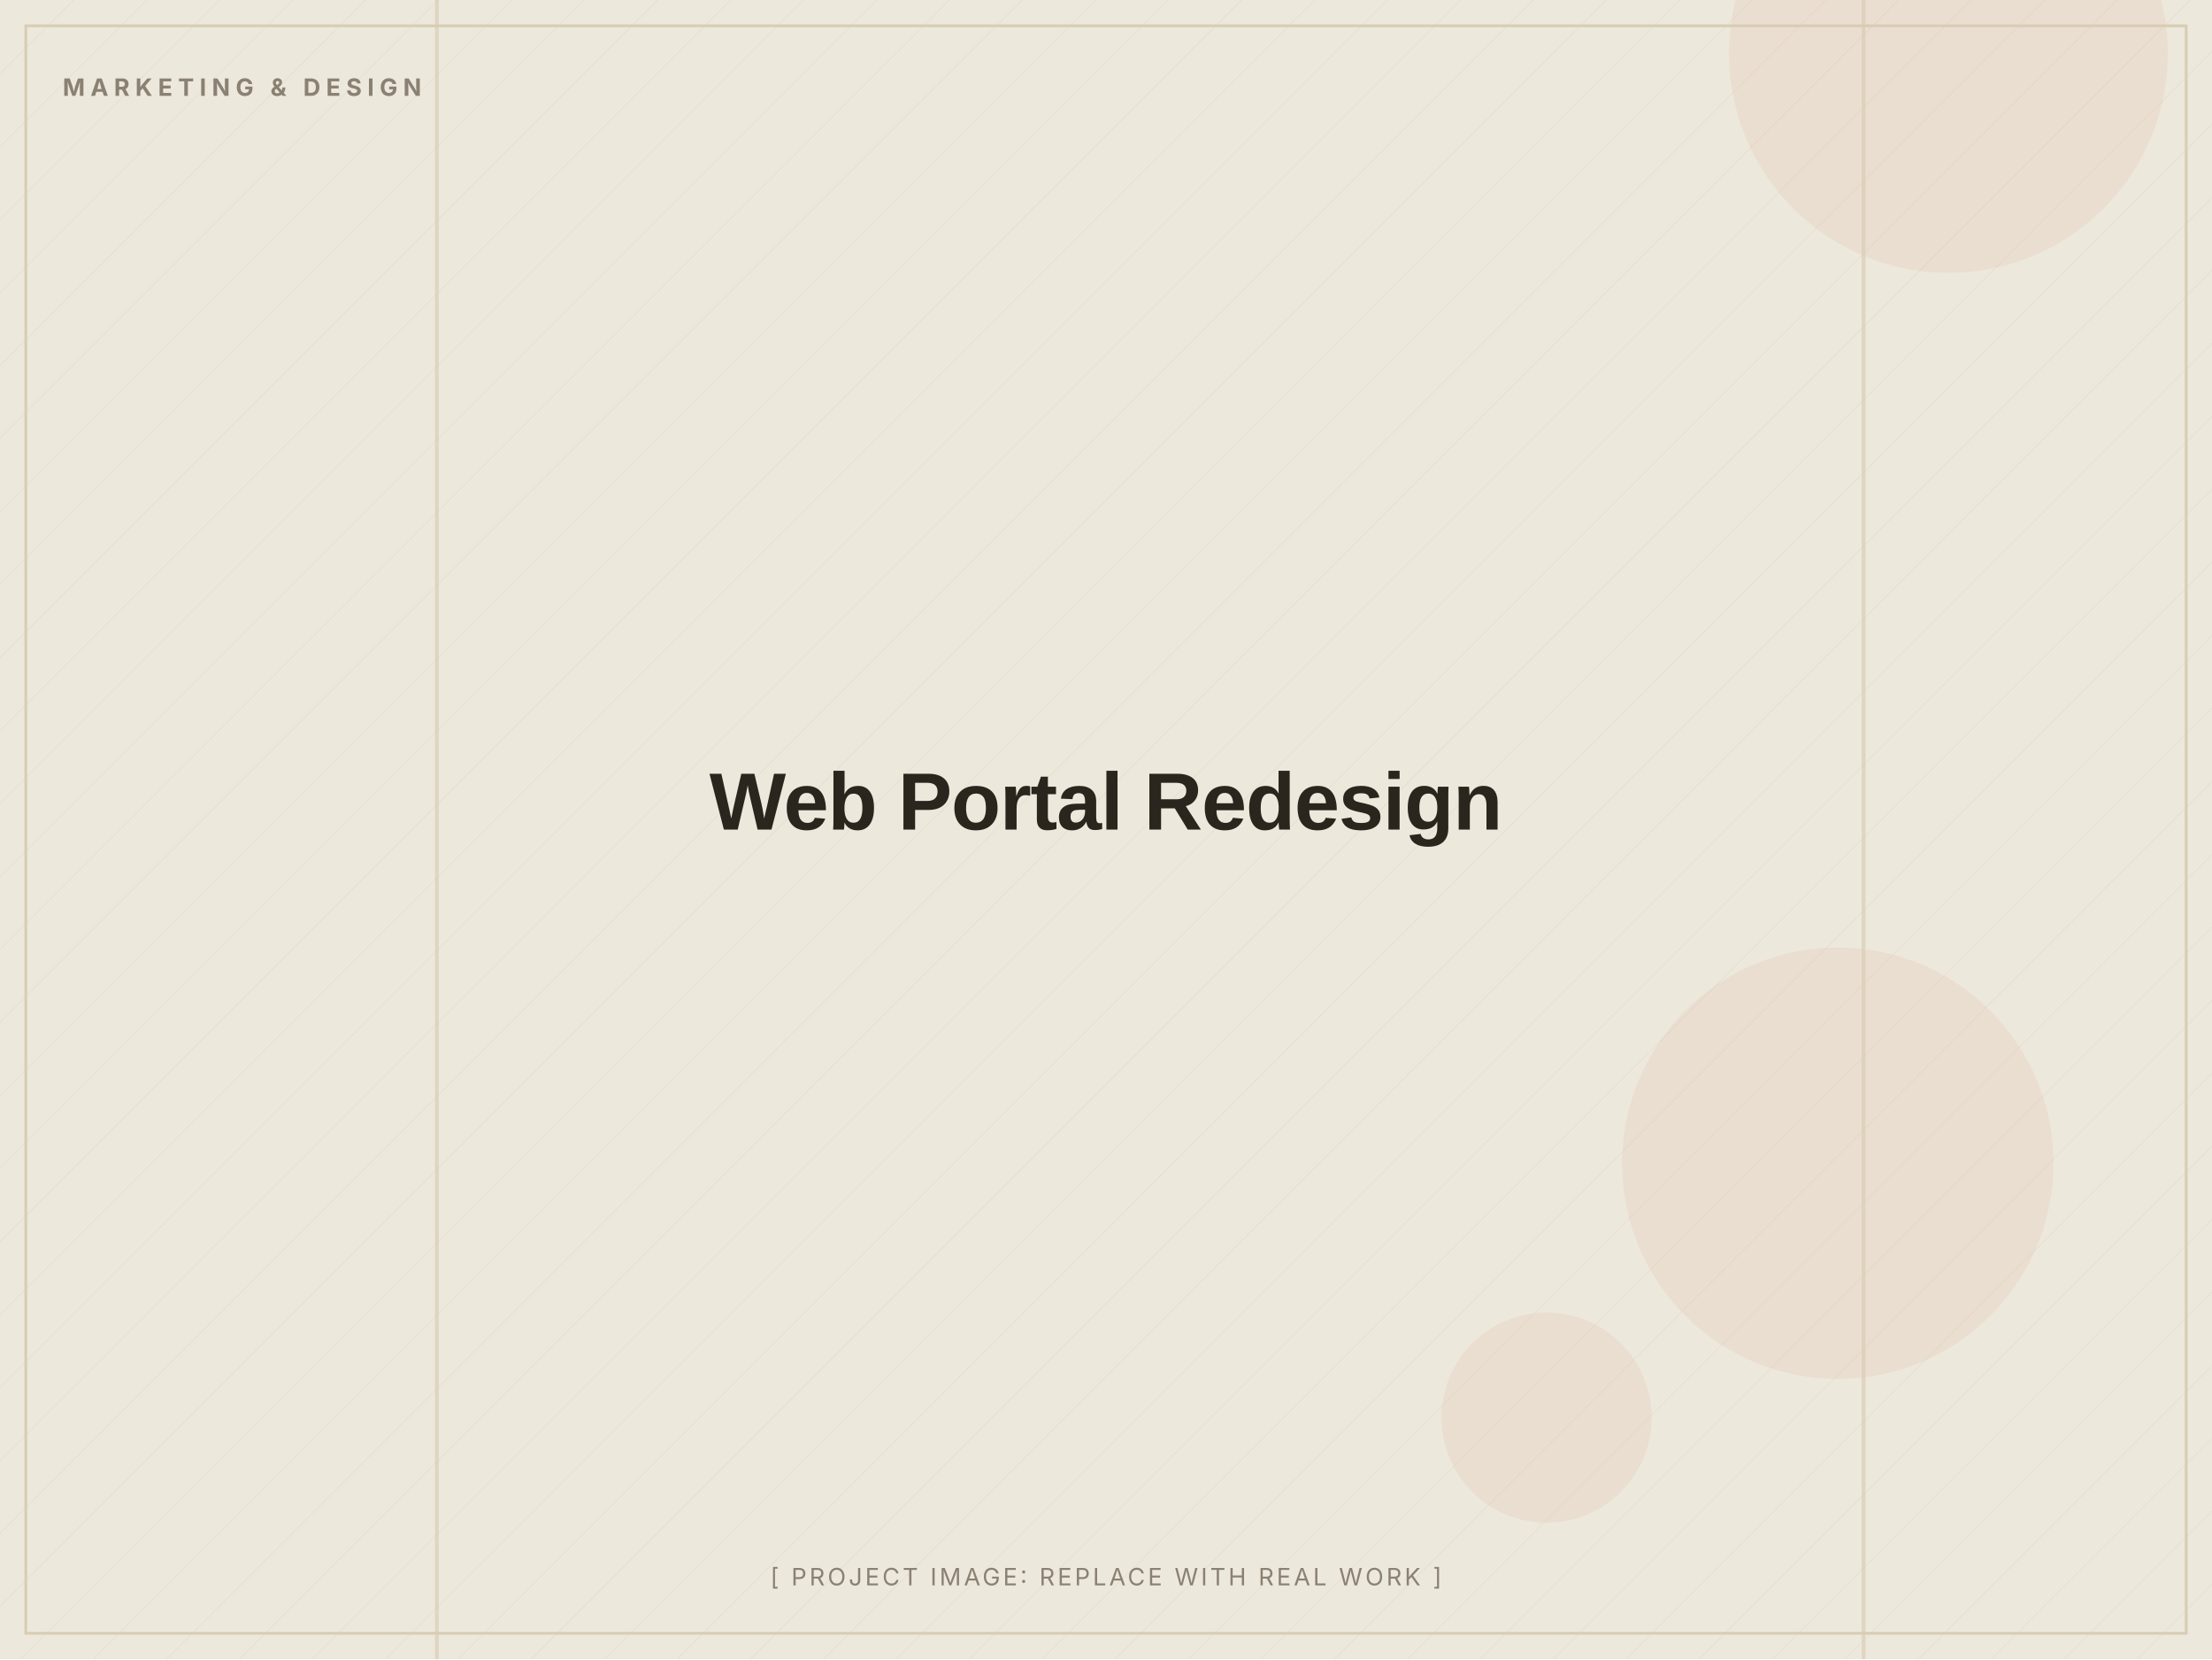
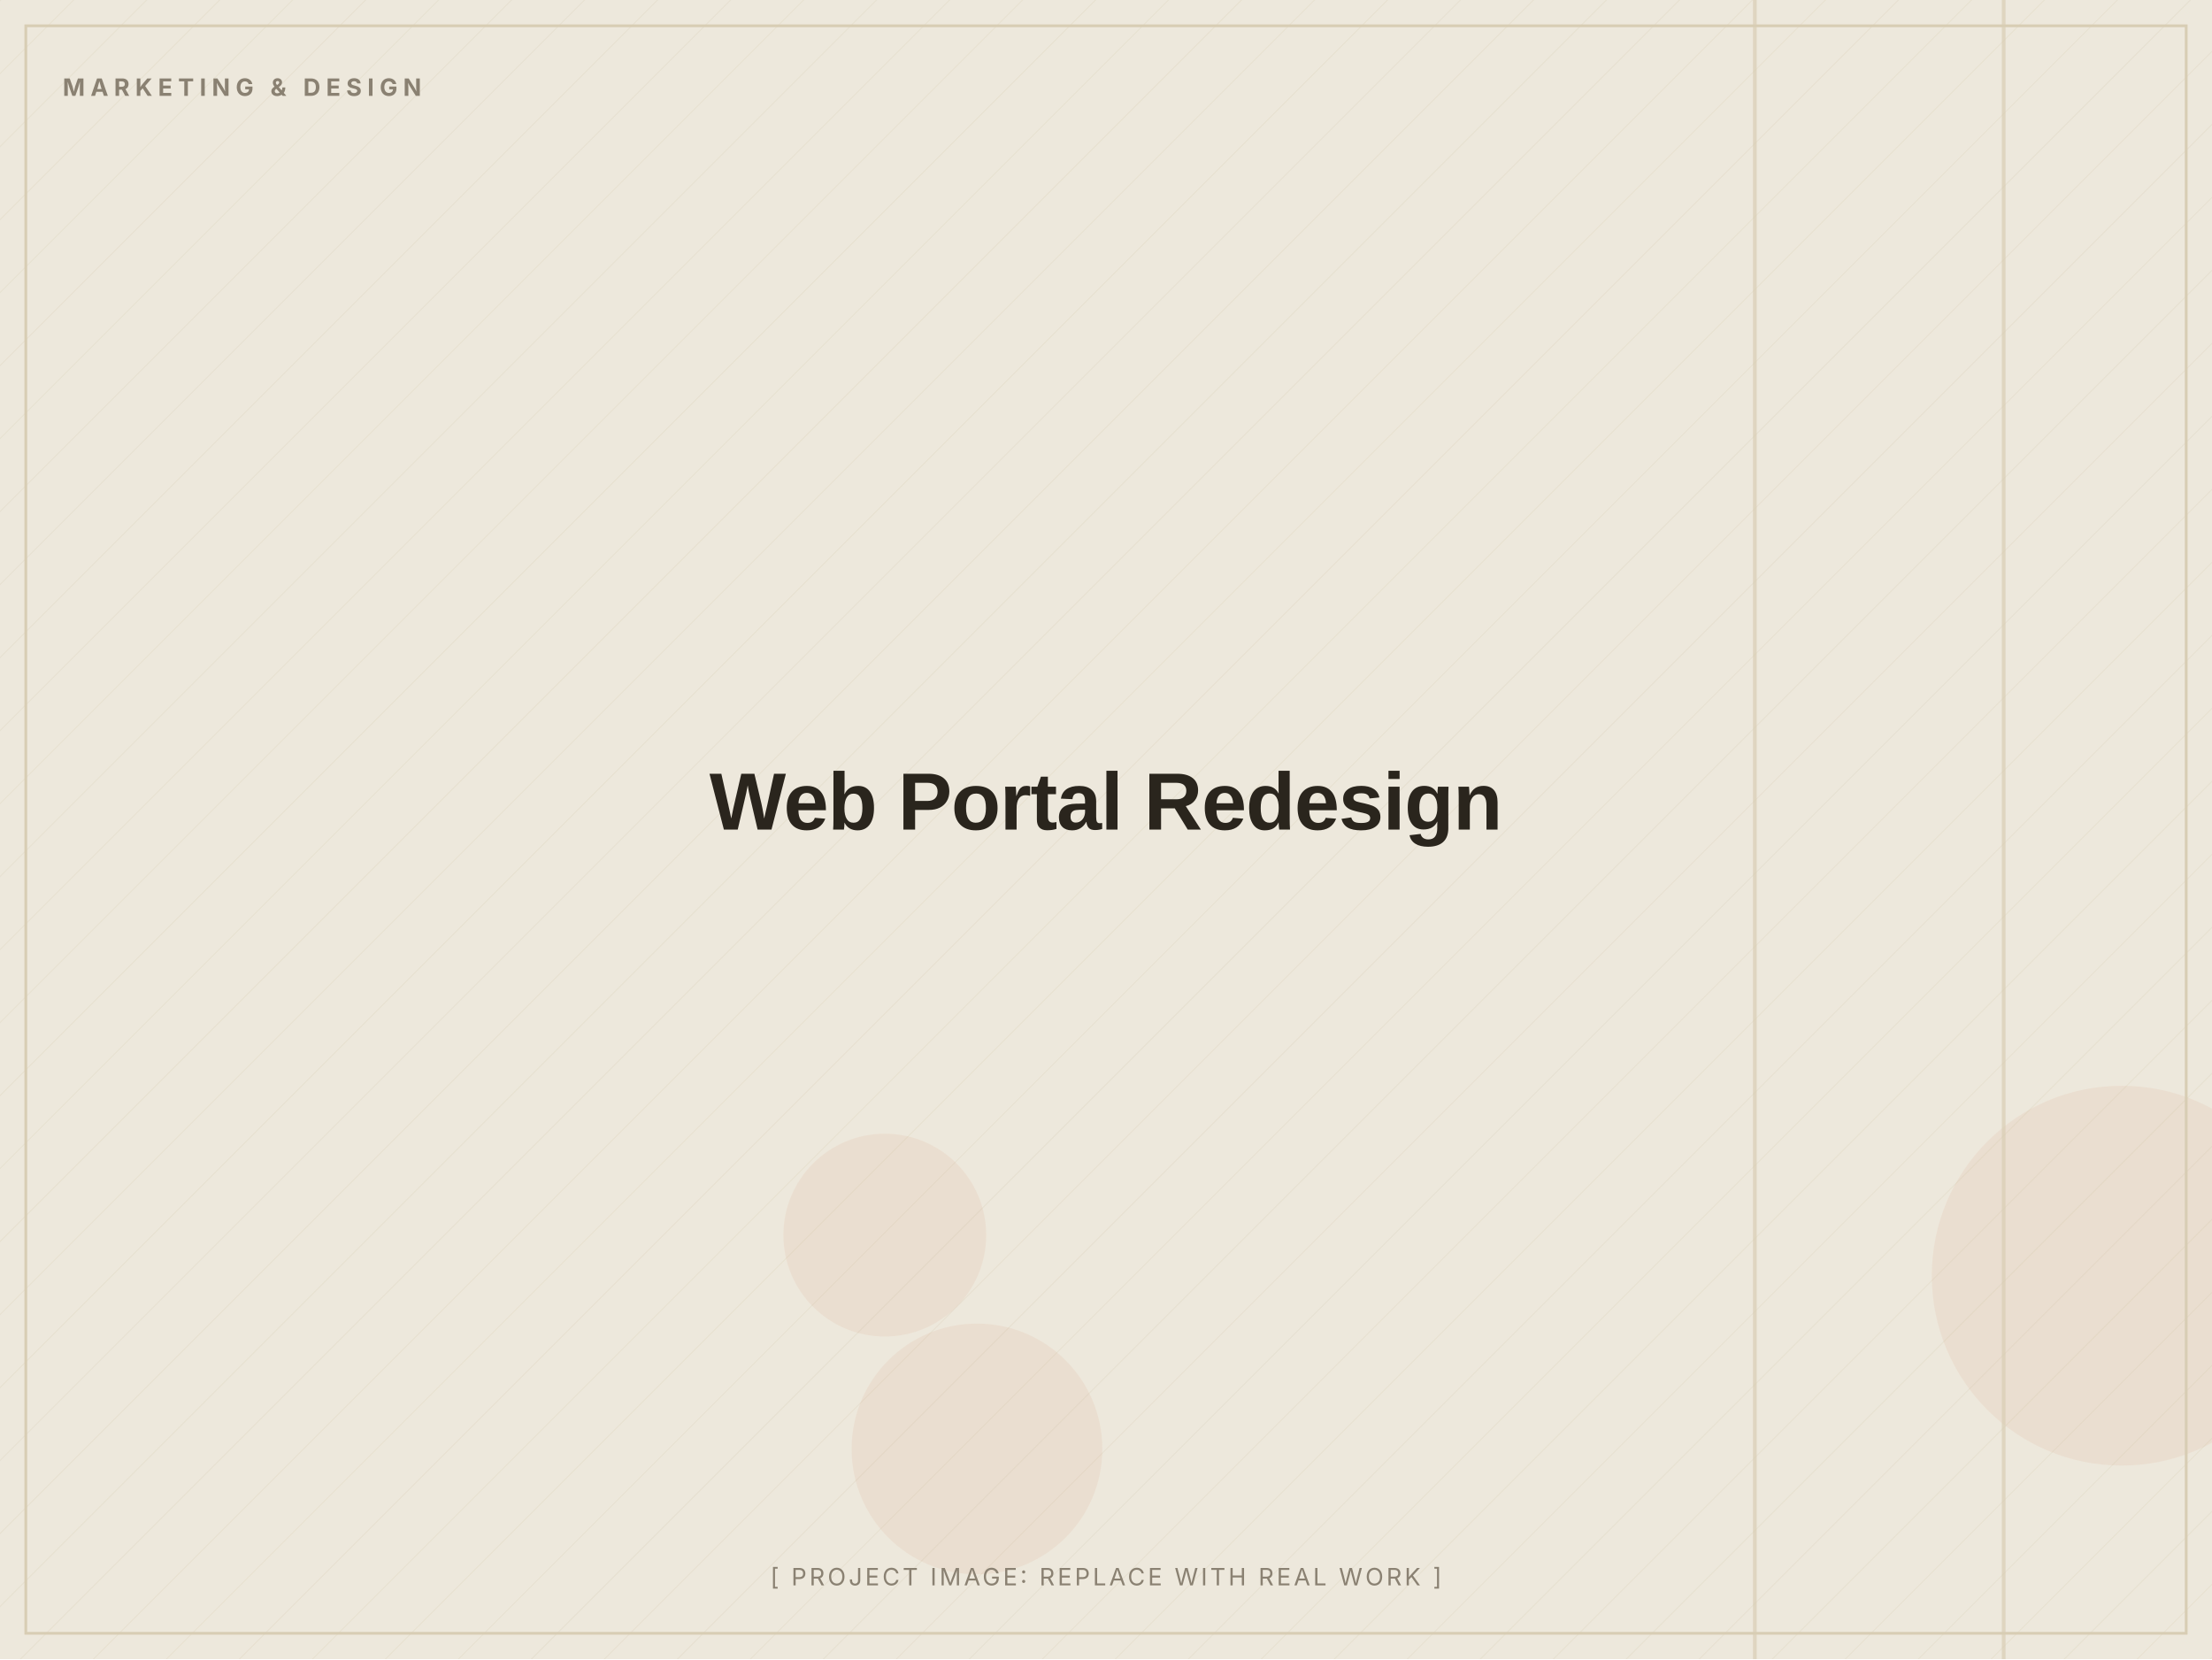
<svg xmlns="http://www.w3.org/2000/svg" width="1200" height="900" viewBox="0 0 1200 900" role="img" aria-label="Web Portal Redesign (placeholder image)">
  <defs>
    <pattern id="d" width="28" height="28" patternUnits="userSpaceOnUse" patternTransform="rotate(45)">
      <line x1="0" y1="0" x2="0" y2="28" stroke="#D8CDB4" stroke-width="1" opacity="0.5" />
    </pattern>
  </defs>
  <rect width="1200" height="900" fill="#EDE8DC" />
  <rect width="1200" height="900" fill="url(#d)" opacity="0.55" />
-   <circle cx="997" cy="631" r="117" fill="#C2410C" opacity="0.06" />
-   <circle cx="839" cy="769" r="57" fill="#C2410C" opacity="0.06" />
-   <circle cx="1057" cy="29" r="119" fill="#C2410C" opacity="0.06" />
-   <rect x="1010" y="0" width="2" height="900" fill="#D8CDB4" opacity="0.7" />
-   <rect x="236" y="0" width="2" height="900" fill="#D8CDB4" opacity="0.7" />
+   <circle cx="1151" cy="692" r="103" fill="#C2410C" opacity="0.06" />
+   <circle cx="480" cy="670" r="55" fill="#C2410C" opacity="0.06" />
+   <circle cx="530" cy="786" r="68" fill="#C2410C" opacity="0.06" />
+   <rect x="1086" y="0" width="2" height="900" fill="#D8CDB4" opacity="0.7" />
+   <rect x="951" y="0" width="2" height="900" fill="#D8CDB4" opacity="0.7" />
  <rect x="14" y="14" width="1172" height="872" fill="none" stroke="#D8CDB4" stroke-width="1.5" />
  <text x="34" y="52" font-family="Inter, Arial, sans-serif" font-weight="700" font-size="13" letter-spacing="3" fill="#8A8172">MARKETING &amp; DESIGN</text>
  <text x="600.0" y="450.0" text-anchor="middle" font-family="Archivo, Arial, sans-serif" font-weight="800" font-size="44" letter-spacing="-0.5" fill="#2A251D">Web Portal Redesign</text>
  <text x="600.0" y="860" text-anchor="middle" font-family="Inter, Arial, sans-serif" font-size="13" letter-spacing="1.5" fill="#8A8172">[ PROJECT IMAGE: REPLACE WITH REAL WORK ]</text>
</svg>
